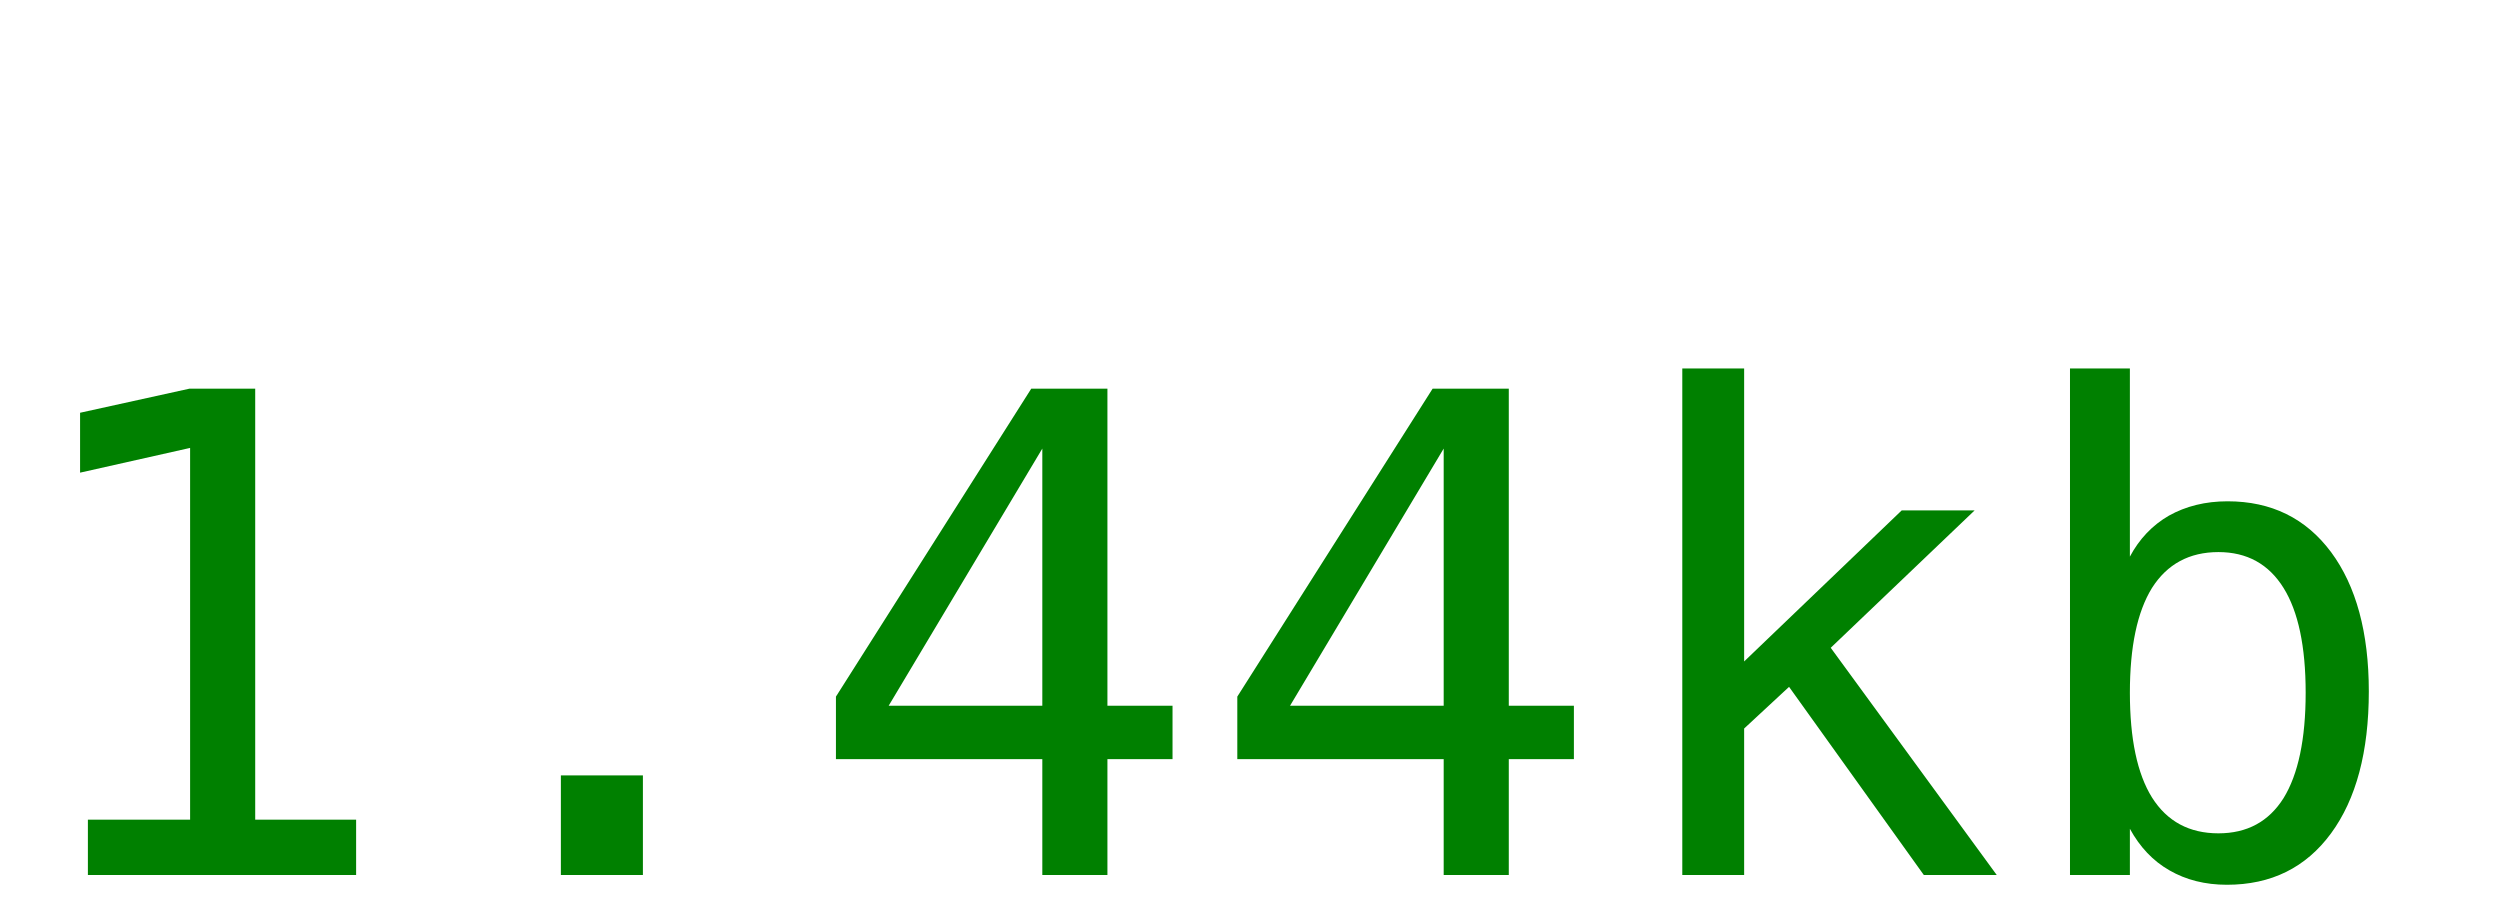
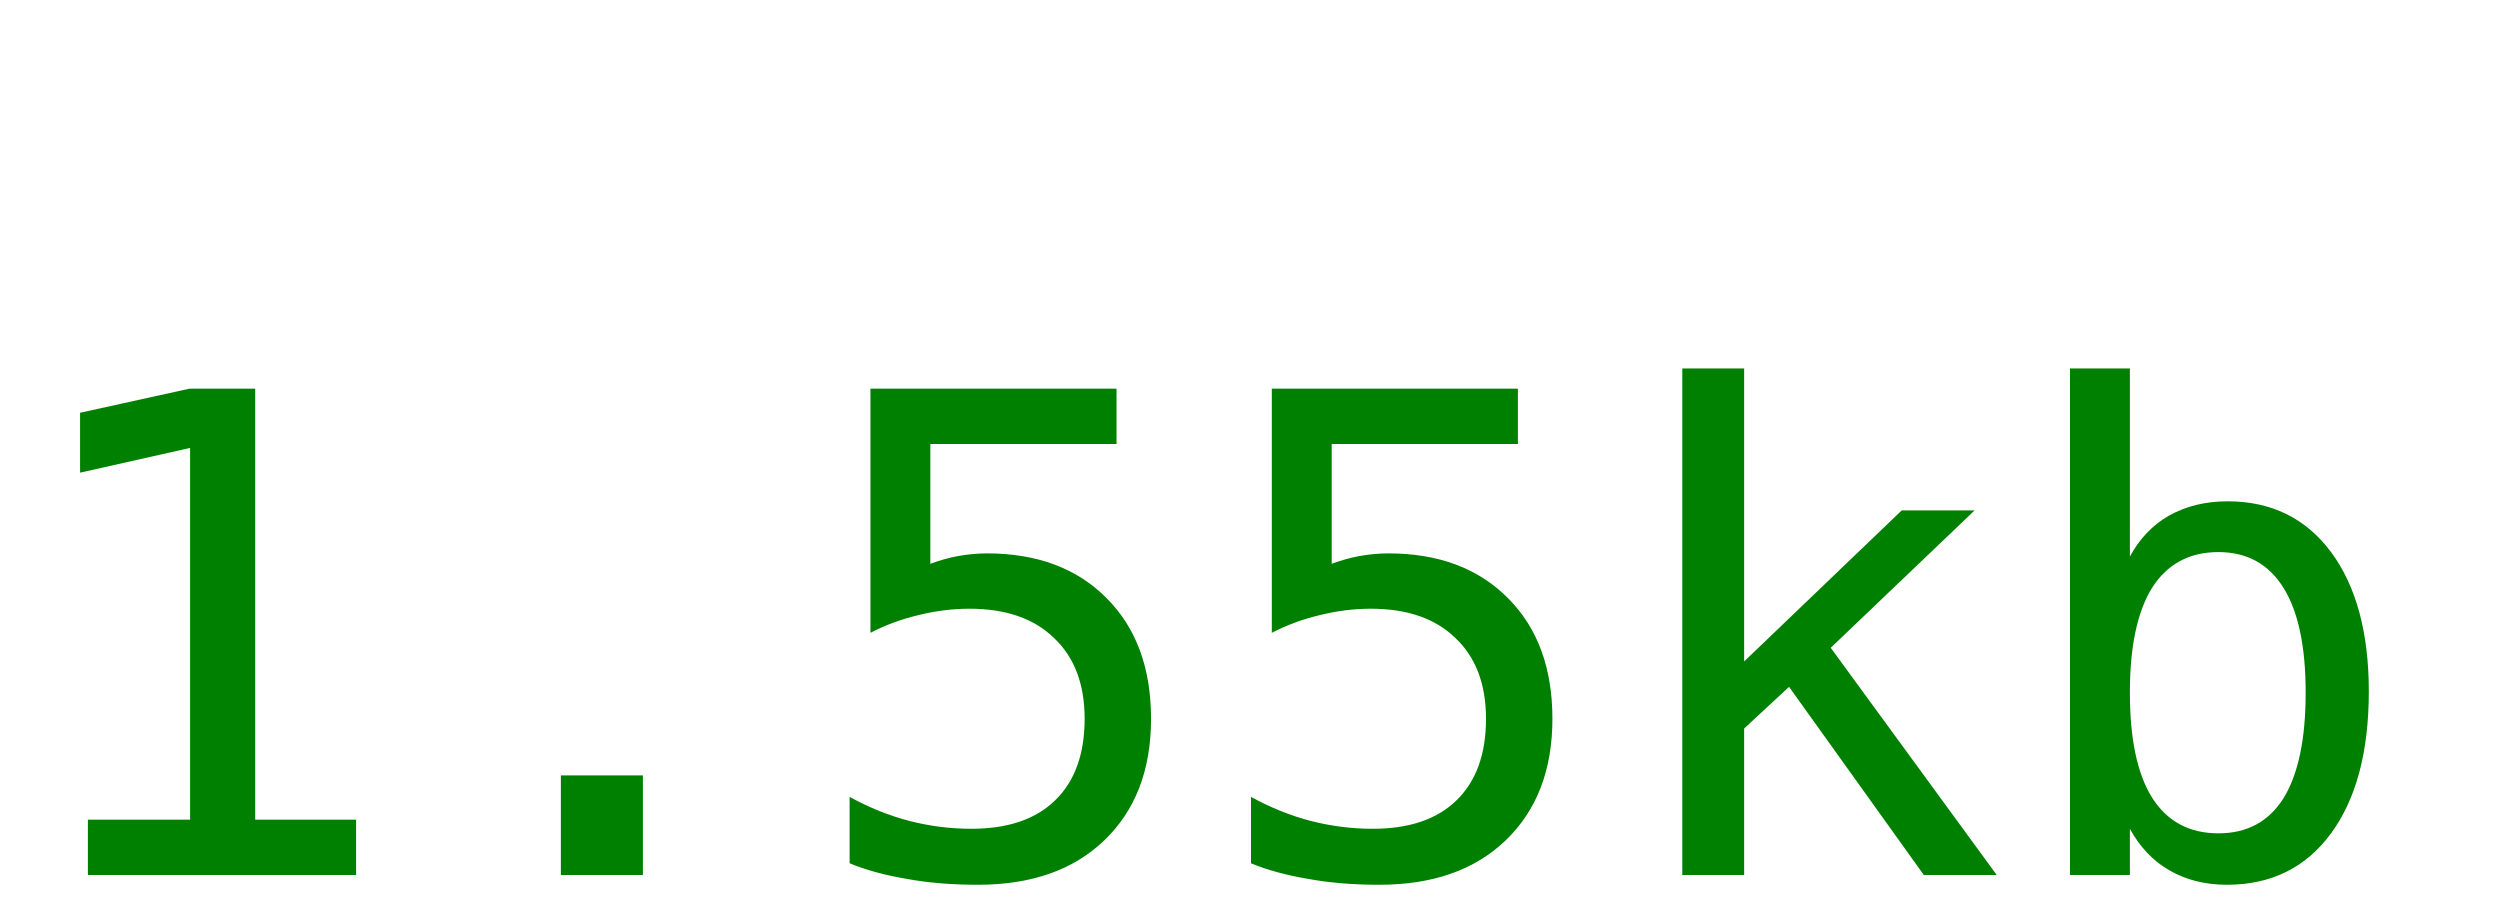
<svg xmlns="http://www.w3.org/2000/svg" width="60" height="22">
-   <text y="21" font-size="16px" font-family="monospace" fill="green">1.44kb</text>
+   <text y="21" font-size="16px" font-family="monospace" fill="green">1.55kb</text>
</svg>
